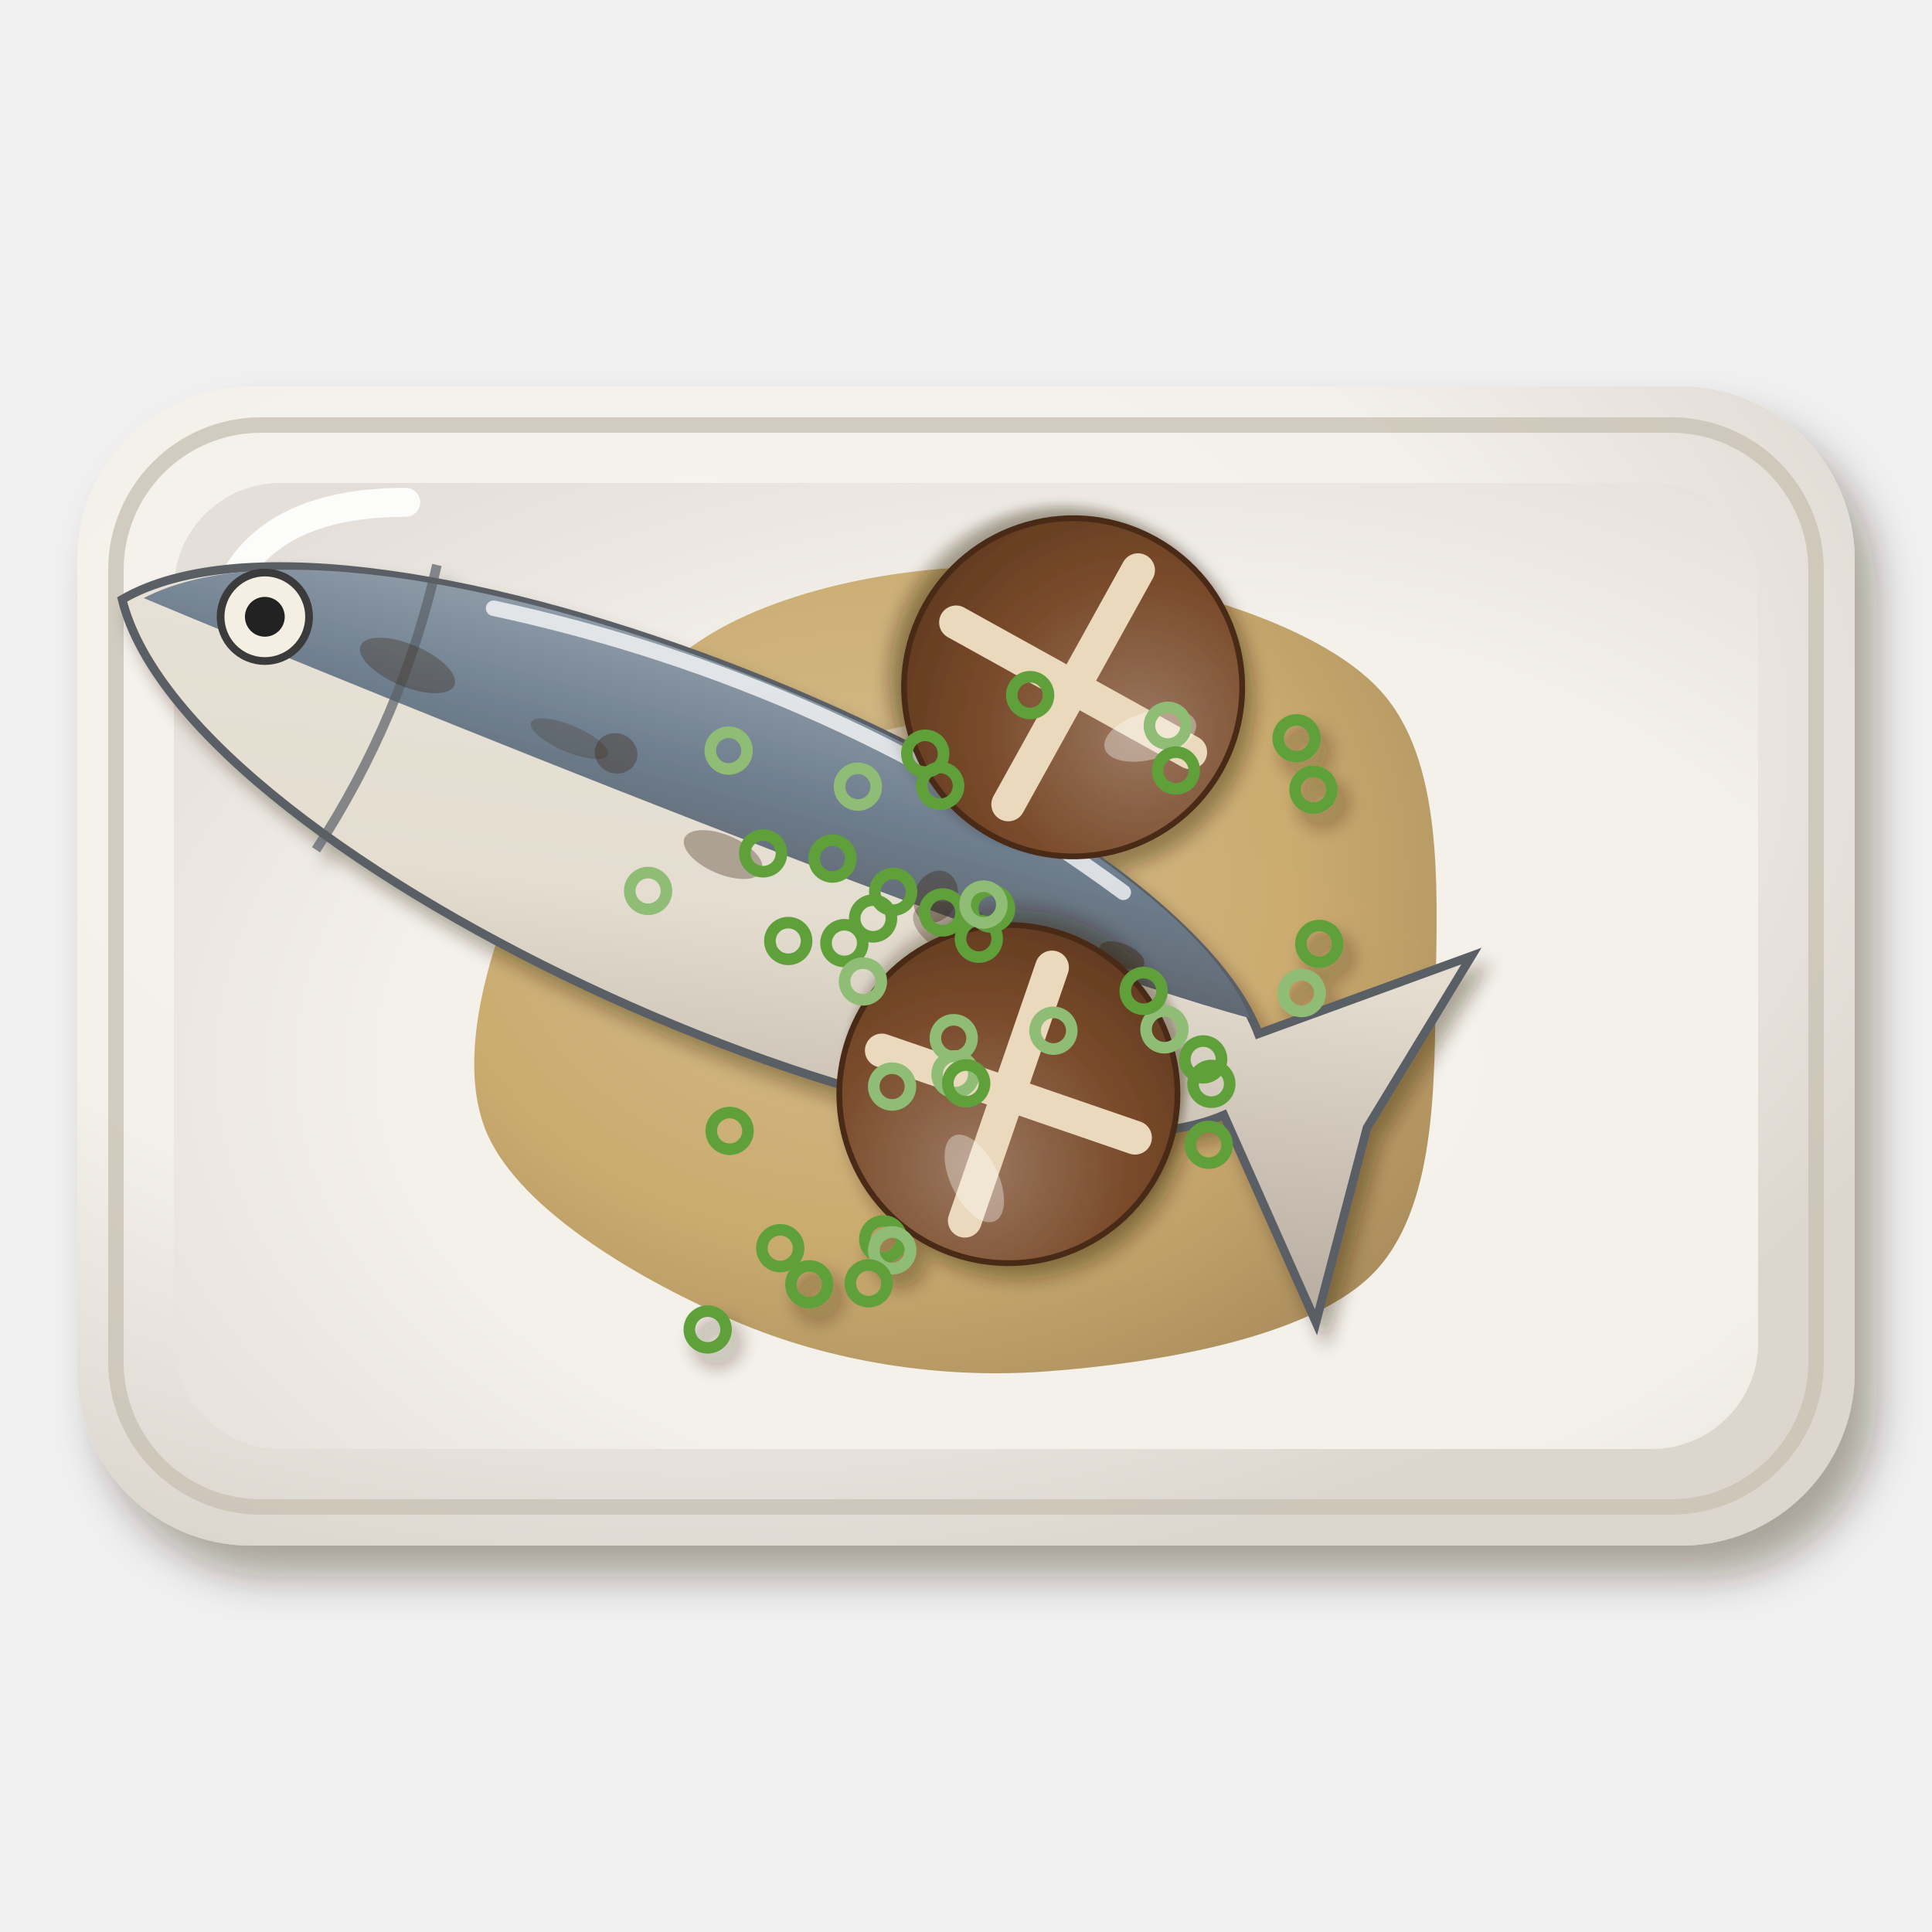
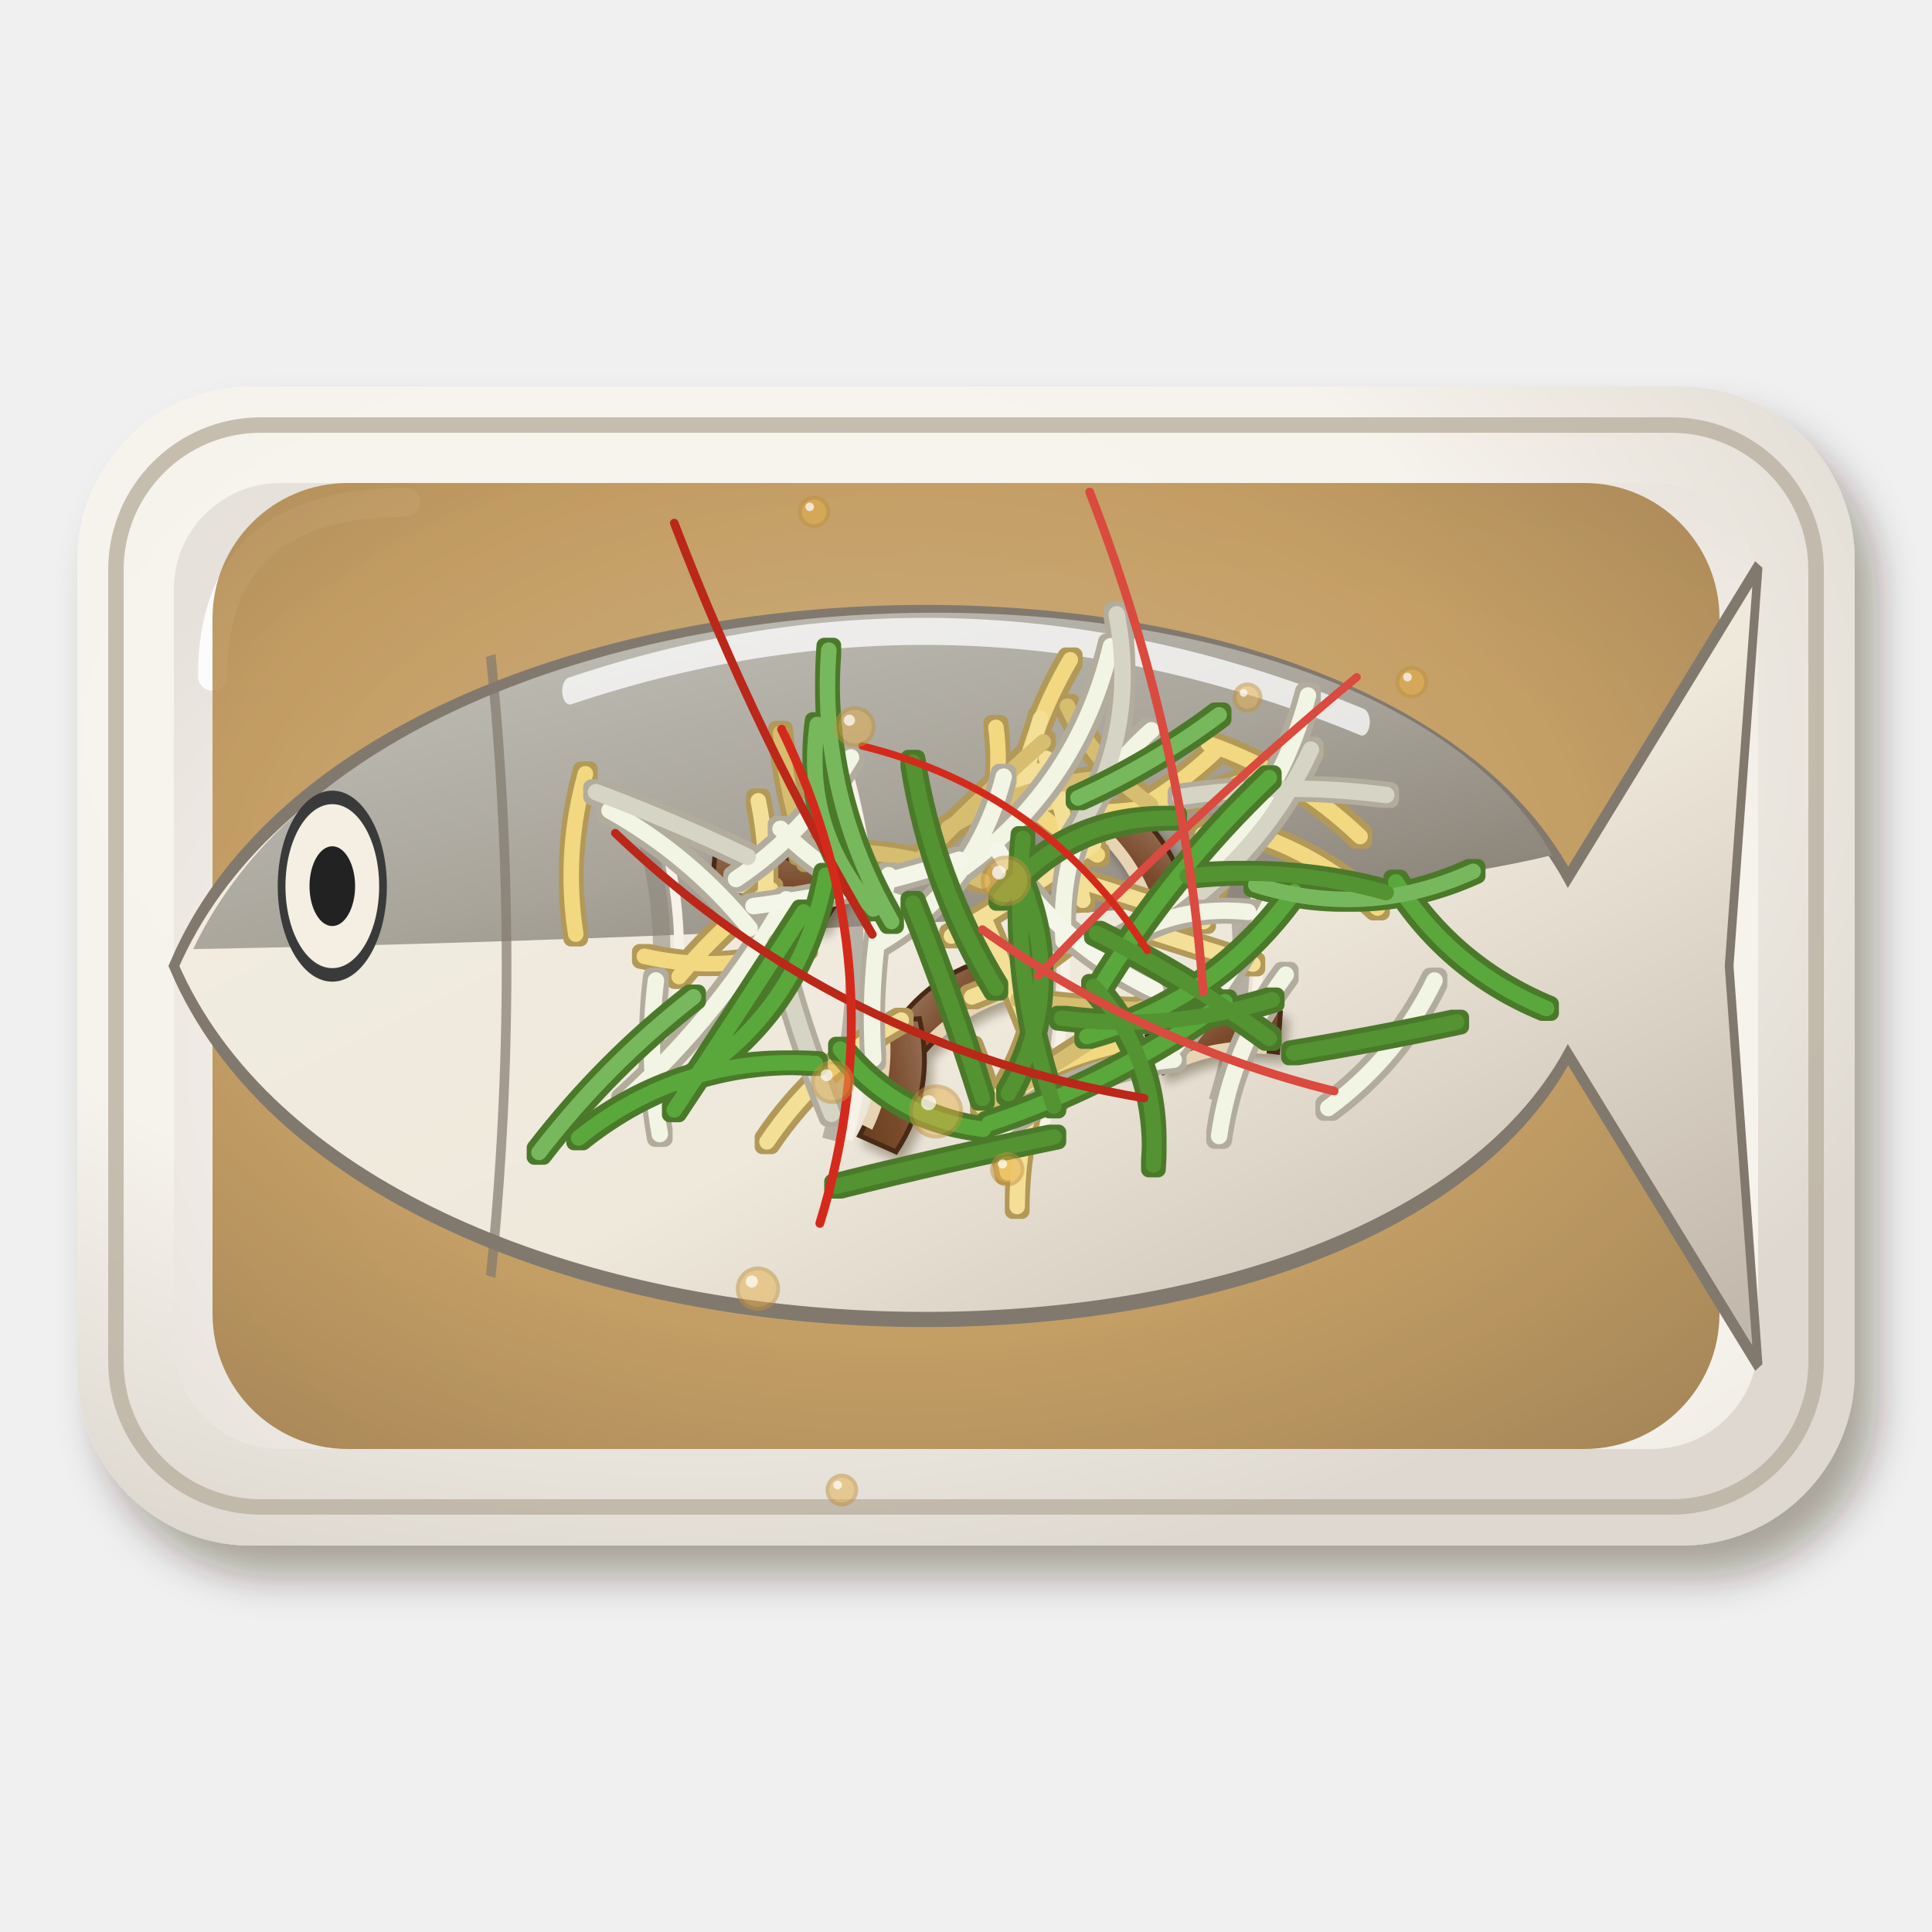
<svg xmlns="http://www.w3.org/2000/svg" viewBox="0 0 200 200" width="400" height="400">
  <defs>
    <filter id="vn_cahap-1" x="-30%" y="-30%" width="160%" height="160%">
      <feDropShadow dx="2.24" dy="3.2" stdDeviation="2.08" flood-color="#2b1607" flood-opacity=".36" />
    </filter>
    <radialGradient id="vn_cahap-2" cx="0.35" cy="0.3" r=".75">
-       <stop offset="0" stop-color="#f6f4ee" />
-       <stop offset=".6" stop-color="#f4f1ea" />
-       <stop offset="1" stop-color="#dcd6cf" />
+       <stop offset="0" stop-color="#f8f5f0" />
+       <stop offset=".6" stop-color="#f6f3ec" />
+       <stop offset="1" stop-color="#ded8d0" />
    </radialGradient>
    <radialGradient id="vn_cahap-3" cx="0.6" cy="0.6" r=".75">
-       <stop offset="0" stop-color="#f5f2eb" />
-       <stop offset=".6" stop-color="#f4f1ea" />
-       <stop offset="1" stop-color="#e4dfd8" />
+       <stop offset="0" stop-color="#f7f4ed" />
+       <stop offset=".6" stop-color="#f6f3ec" />
+       <stop offset="1" stop-color="#e6e1da" />
    </radialGradient>
-     <radialGradient id="vn_cahap-4" cx="0.4" cy="0.38" r=".75">
-       <stop offset="0" stop-color="#d4ba88" />
-       <stop offset=".6" stop-color="#c9a96a" />
-       <stop offset="1" stop-color="#a68854" />
+     <radialGradient id="vn_cahap-4" cx="0.45" cy="0.42" r=".75">
+       <stop offset="0" stop-color="#c6a169" />
+       <stop offset=".6" stop-color="#b88a44" />
+       <stop offset="1" stop-color="#956d35" />
    </radialGradient>
-     <filter id="vn_cahap-5" x="-30%" y="-30%" width="160%" height="160%">
-       <feDropShadow dx="0.98" dy="1.4" stdDeviation="0.91" flood-color="#2b1607" flood-opacity=".36" />
+     <linearGradient id="vn_cahap-5" x1="0" y1="0" x2="1" y2="1">
+       <stop offset="0" stop-color="#f2ede3" />
+       <stop offset=".55" stop-color="#efe9dc" />
+       <stop offset="1" stop-color="#beb4a7" />
+     </linearGradient>
+     <linearGradient id="vn_cahap-6" x1="0" y1="0" x2="1" y2="1">
+       <stop offset="0" stop-color="#c6c4bd" />
+       <stop offset=".55" stop-color="#a8a49a" />
+       <stop offset="1" stop-color="#82796e" />
+     </linearGradient>
+     <filter id="vn_cahap-7" x="-30%" y="-30%" width="160%" height="160%">
+       <feDropShadow dx="0.56" dy="0.8" stdDeviation="0.52" flood-color="#2b1607" flood-opacity=".36" />
    </filter>
-     <linearGradient id="vn_cahap-6" x1="0" y1="0" x2="1" y2="1">
-       <stop offset="0" stop-color="#e9e4d9" />
-       <stop offset=".55" stop-color="#e4ddd0" />
-       <stop offset="1" stop-color="#b6ab9e" />
+     <linearGradient id="vn_cahap-8" x1="0" y1="0" x2="1" y2="1">
+       <stop offset="0" stop-color="#9b7860" />
+       <stop offset=".55" stop-color="#7a4b2b" />
+       <stop offset="1" stop-color="#663d22" />
    </linearGradient>
-     <linearGradient id="vn_cahap-7" x1="0" y1="0" x2="1" y2="1">
-       <stop offset="0" stop-color="#a1acb6" />
-       <stop offset=".55" stop-color="#6f7f8f" />
-       <stop offset="1" stop-color="#5a5f66" />
-     </linearGradient>
-     <filter id="vn_cahap-8" x="-30%" y="-30%" width="160%" height="160%">
-       <feDropShadow dx="0.84" dy="1.2" stdDeviation="0.78" flood-color="#2b1607" flood-opacity=".36" />
+     <filter id="vn_cahap-9" x="-5%" y="-5%" width="110%" height="110%">
+       <feMorphology in="SourceAlpha" operator="dilate" radius="0.4" result="d" />
+       <feFlood flood-color="#b29959" />
+       <feComposite in2="d" operator="in" result="o" />
+       <feMerge>
+         <feMergeNode in="o" />
+         <feMergeNode in="SourceGraphic" />
+       </feMerge>
    </filter>
-     <radialGradient id="vn_cahap-9" cx="0.35" cy="0.32" r=".75">
-       <stop offset="0" stop-color="#9b7860" />
-       <stop offset=".6" stop-color="#7a4b2b" />
-       <stop offset="1" stop-color="#623b20" />
-     </radialGradient>
+     <filter id="vn_cahap-10" x="-5%" y="-5%" width="110%" height="110%">
+       <feMorphology in="SourceAlpha" operator="dilate" radius="0.4" result="d" />
+       <feFlood flood-color="#b2ac9d" />
+       <feComposite in2="d" operator="in" result="o" />
+       <feMerge>
+         <feMergeNode in="o" />
+         <feMergeNode in="SourceGraphic" />
+       </feMerge>
+     </filter>
+     <filter id="vn_cahap-11" x="-5%" y="-5%" width="110%" height="110%">
+       <feMorphology in="SourceAlpha" operator="dilate" radius="0.4" result="d" />
+       <feFlood flood-color="#4b7929" />
+       <feComposite in2="d" operator="in" result="o" />
+       <feMerge>
+         <feMergeNode in="o" />
+         <feMergeNode in="SourceGraphic" />
+       </feMerge>
+     </filter>
  </defs>
  <g filter="url(#vn_cahap-1)">
    <rect x="8" y="40" width="184" height="120" rx="18" fill="url(#vn_cahap-2)" />
  </g>
-   <rect x="12" y="44" width="176" height="112" rx="15" fill="none" stroke="#c9c2b4" stroke-width="1.6" opacity=".8" />
+   <rect x="12" y="44" width="176" height="112" rx="15" fill="none" stroke="#b9b0a0" stroke-width="1.6" opacity=".8" />
  <rect x="18" y="50" width="164" height="100" rx="11" fill="url(#vn_cahap-3)" />
  <path d="M22,70 Q22,52 42,52" stroke="#fff" stroke-width="3" fill="none" stroke-linecap="round" opacity=".9" />
-   <path transform="translate(100 102)" d="M48.63,0C48.49,10.09 48.74,23.3 42.01,29.96C35.29,36.63 19.24,39.16 8.29,39.97C-2.66,40.79 -14.03,38.96 -23.68,34.86C-33.32,30.75 -46.05,23.46 -49.58,15.34C-53.11,7.22 -48.94,-5.15 -44.88,-13.88C-40.81,-22.62 -34.15,-32.21 -25.19,-37.08C-16.22,-41.94 -2.4,-44.16 8.94,-43.07C20.28,-41.99 36.24,-37.74 42.85,-30.56C49.47,-23.39 48.77,-10.09 48.63,0Z" fill="url(#vn_cahap-4)" opacity="0.95" />
-   <path transform="translate(100 102)" d="M-27.66,-15.81 Q-9.88,-29.64 13.83,-26.68" stroke="#fff" stroke-width="1.8" fill="none" stroke-linecap="round" opacity=".5" />
-   <g filter="url(#vn_cahap-5)">
-     <g transform="translate(78.46 89.99) rotate(23)">
-       <path d="M-71.5,0 C-54.34,-22.88 35.75,-24.024 54.34,-4.576 L71.5,-20.592 L68.5,0 L71.5,20.592 L54.34,4.576 C35.75,24.024 -54.34,22.88 -71.5,0Z" fill="url(#vn_cahap-6)" stroke="#5a5f66" stroke-width=".9" />
-       <path d="M-69.5,-1 C-51.48,-22.88 35.75,-23.338 52.91,-5.72 C28.6,-2.288 -42.9,-1.144 -69.5,-1Z" fill="url(#vn_cahap-7)" />
-       <circle cx="-57.2" cy="-4.118" r="4.58" fill="#f4efe2" stroke="#3a3a3a" stroke-width=".8" />
-       <circle cx="-57.2" cy="-4.118" r="2.06" fill="#222" />
-       <path d="M-42.9,-16.016 Q-40.04,0 -42.9,16.016" stroke="#5a5f66" stroke-width="1" fill="none" opacity=".7" />
-       <ellipse cx="-23.25" cy="-4.82" rx="4.31" ry="1.38" fill="#3b2412" opacity="0.23" />
-       <ellipse cx="22.15" cy="-2.21" rx="5.53" ry="2.68" fill="#3b2412" opacity="0.29" />
-       <ellipse cx="18.04" cy="-4.58" rx="2.22" ry="2.77" fill="#3b2412" opacity="0.36" />
-       <ellipse cx="-3.91" cy="0" rx="4.35" ry="2.03" fill="#3b2412" opacity="0.33" />
-       <ellipse cx="-18.21" cy="-5.31" rx="2.23" ry="2.07" fill="#3b2412" opacity="0.34" />
-       <ellipse cx="38.17" cy="-6.53" rx="2.46" ry="1.18" fill="#3b2412" opacity="0.41" />
-       <ellipse cx="-41.64" cy="-5.25" rx="5.27" ry="2.18" fill="#3b2412" opacity="0.33" />
-       <path d="M-35.75,-14.186 Q0,-21.05 35.75,-12.584" stroke="#fff" stroke-width="1.6" fill="none" stroke-linecap="round" opacity=".75" />
+   <rect x="22" y="50" width="156" height="100" rx="14" fill="url(#vn_cahap-4)" opacity=".8" />
+   <g transform="translate(100 100) scale(1 1.75) translate(-100 -100)">
+     <g transform="translate(100 100)">
+       <path d="M-82,0 C-62.32,-26.24 41,-27.552 62.32,-5.248 L82,-23.616 L79,0 L82,23.616 L62.32,5.248 C41,27.552 -62.32,26.24 -82,0Z" fill="url(#vn_cahap-5)" stroke="#82796e" stroke-width=".9" />
+       <path d="M-80,-1 C-59.04,-26.24 41,-26.765 60.68,-6.56 C32.8,-2.624 -49.2,-1.312 -80,-1Z" fill="url(#vn_cahap-6)" />
+       <circle cx="-65.6" cy="-4.723" r="5.25" fill="#f4efe2" stroke="#3a3a3a" stroke-width=".8" />
+       <circle cx="-65.6" cy="-4.723" r="2.36" fill="#222" />
+       <path d="M-49.2,-18.368 Q-45.92,0 -49.2,18.368" stroke="#82796e" stroke-width="1" fill="none" opacity=".7" />
+       <ellipse cx="-32.3" cy="-2.5" rx="5.6" ry="1.26" fill="#3b2412" opacity="0" />
+       <ellipse cx="37.54" cy="3.53" rx="5.26" ry="1.04" fill="#3b2412" opacity="0" />
+       <ellipse cx="-21.74" cy="-5.72" rx="2.53" ry="1.18" fill="#3b2412" opacity="0" />
+       <ellipse cx="-37.66" cy="-3.23" rx="4.24" ry="2.61" fill="#3b2412" opacity="0" />
+       <ellipse cx="-2.76" cy="-3.89" rx="4.99" ry="1.5" fill="#3b2412" opacity="0" />
+       <ellipse cx="22.22" cy="-2.22" rx="3.62" ry="2.47" fill="#3b2412" opacity="0" />
+       <ellipse cx="-50.03" cy="-6.74" rx="4.34" ry="2.56" fill="#3b2412" opacity="0" />
+       <path d="M-41,-16.269 Q0,-24.141 41,-14.432" stroke="#fff" stroke-width="1.6" fill="none" stroke-linecap="round" opacity=".75" />
    </g>
-     <g transform="translate(111.09 71.15) rotate(164)">
-       <g filter="url(#vn_cahap-8)">
-         <circle r="17.5" fill="url(#vn_cahap-9)" stroke="#4a2b16" stroke-width=".6" />
-       </g>
-       <path d="M-9.8,-9.8 L9.8,9.8 M9.8,-9.8 L-9.8,9.8" stroke="#ead9bd" stroke-width="3.5" stroke-linecap="round" />
-       <ellipse cx="-6.3" cy="-7" rx="4.9" ry="2.45" fill="#fff" opacity=".35" />
+   </g>
+   <path d="M66,84 q5,14 0,30 M86,80 q5,18 0,38 M106,80 q5,18 0,38 M126,84 q5,14 0,30" stroke="#8a8478" stroke-width="1.8" fill="none" opacity=".55" />
+   <path d="M66,84 q5,14 0,30 M86,80 q5,18 0,38 M106,80 q5,18 0,38 M126,84 q5,14 0,30" stroke="#f6f2e8" stroke-width="1" fill="none" transform="translate(1.8 0)" />
+   <g filter="url(#vn_cahap-7)">
+     <g transform="translate(80 92) rotate(20)">
+       <path d="M-7,-2 Q0,-5 7,-2 L6,2 Q0,0 -6,2Z" fill="url(#vn_cahap-8)" stroke="#4a2b16" stroke-width=".5" />
+       <path d="M-5,1.4 Q0,0 5,1.4" stroke="#e6d4b4" stroke-width="1.2" fill="none" />
    </g>
-     <g transform="translate(104.39 113.26) rotate(244)">
-       <g filter="url(#vn_cahap-8)">
-         <circle r="17.5" fill="url(#vn_cahap-9)" stroke="#4a2b16" stroke-width=".6" />
-       </g>
-       <path d="M-9.8,-9.8 L9.8,9.8 M9.8,-9.8 L-9.8,9.8" stroke="#ead9bd" stroke-width="3.5" stroke-linecap="round" />
-       <ellipse cx="-6.3" cy="-7" rx="4.9" ry="2.45" fill="#fff" opacity=".35" />
+     <g transform="translate(100 104) rotate(-30)">
+       <path d="M-7,-2 Q0,-5 7,-2 L6,2 Q0,0 -6,2Z" fill="url(#vn_cahap-8)" stroke="#4a2b16" stroke-width=".5" />
+       <path d="M-5,1.4 Q0,0 5,1.4" stroke="#e6d4b4" stroke-width="1.2" fill="none" />
    </g>
-     <circle cx="136.57" cy="97.71" r="1.9" fill="none" stroke="#5fa03a" stroke-width="1.2" />
-     <circle cx="135.97" cy="81.75" r="1.9" fill="none" stroke="#5fa03a" stroke-width="1.2" />
-     <circle cx="134.22" cy="76.43" r="1.9" fill="none" stroke="#5fa03a" stroke-width="1.2" />
-     <circle cx="134.74" cy="102.8" r="1.9" fill="none" stroke="#8fbd75" stroke-width="1.2" />
-     <circle cx="120.54" cy="106.56" r="1.9" fill="none" stroke="#8fbd75" stroke-width="1.2" />
-     <circle cx="125.4" cy="112.2" r="1.9" fill="none" stroke="#5fa03a" stroke-width="1.2" />
-     <circle cx="83.78" cy="132.95" r="1.9" fill="none" stroke="#5fa03a" stroke-width="1.2" />
-     <circle cx="92.35" cy="112.48" r="1.9" fill="none" stroke="#8fbd75" stroke-width="1.2" />
-     <circle cx="81.6" cy="97.41" r="1.9" fill="none" stroke="#5fa03a" stroke-width="1.2" />
-     <circle cx="73.26" cy="137.63" r="1.9" fill="none" stroke="#5fa03a" stroke-width="1.2" />
-     <circle cx="91.43" cy="128.29" r="1.9" fill="none" stroke="#5fa03a" stroke-width="1.2" />
-     <circle cx="92.35" cy="129.43" r="1.9" fill="none" stroke="#8fbd75" stroke-width="1.2" />
-     <circle cx="97.59" cy="94.45" r="1.9" fill="none" stroke="#5fa03a" stroke-width="1.2" />
-     <circle cx="101.33" cy="97.18" r="1.9" fill="none" stroke="#5fa03a" stroke-width="1.2" />
-     <circle cx="90.38" cy="95.08" r="1.9" fill="none" stroke="#5fa03a" stroke-width="1.2" />
-     <circle cx="92.46" cy="92.32" r="1.9" fill="none" stroke="#5fa03a" stroke-width="1.2" />
-     <circle cx="102.6" cy="94.06" r="1.9" fill="none" stroke="#5fa03a" stroke-width="1.2" />
-     <circle cx="95.78" cy="78.02" r="1.9" fill="none" stroke="#5fa03a" stroke-width="1.2" />
-     <circle cx="98.91" cy="111.21" r="1.9" fill="none" stroke="#8fbd75" stroke-width="1.2" />
-     <circle cx="97.33" cy="81.35" r="1.9" fill="none" stroke="#5fa03a" stroke-width="1.2" />
-     <circle cx="101.81" cy="93.64" r="1.9" fill="none" stroke="#8fbd75" stroke-width="1.2" />
-     <circle cx="88.81" cy="81.43" r="1.9" fill="none" stroke="#8fbd75" stroke-width="1.2" />
-     <circle cx="98.73" cy="107.47" r="1.9" fill="none" stroke="#8fbd75" stroke-width="1.2" />
-     <circle cx="87.41" cy="97.63" r="1.9" fill="none" stroke="#5fa03a" stroke-width="1.2" />
+     <g transform="translate(118 90) rotate(60)">
+       <path d="M-7,-2 Q0,-5 7,-2 L6,2 Q0,0 -6,2Z" fill="url(#vn_cahap-8)" stroke="#4a2b16" stroke-width=".5" />
+       <path d="M-5,1.4 Q0,0 5,1.4" stroke="#e6d4b4" stroke-width="1.2" fill="none" />
+     </g>
+     <g transform="translate(92 112) rotate(100)">
+       <path d="M-7,-2 Q0,-5 7,-2 L6,2 Q0,0 -6,2Z" fill="url(#vn_cahap-8)" stroke="#4a2b16" stroke-width=".5" />
+       <path d="M-5,1.4 Q0,0 5,1.4" stroke="#e6d4b4" stroke-width="1.2" fill="none" />
+     </g>
+     <g transform="translate(126 108) rotate(-10)">
+       <path d="M-7,-2 Q0,-5 7,-2 L6,2 Q0,0 -6,2Z" fill="url(#vn_cahap-8)" stroke="#4a2b16" stroke-width=".5" />
+       <path d="M-5,1.4 Q0,0 5,1.4" stroke="#e6d4b4" stroke-width="1.2" fill="none" />
+     </g>
  </g>
-   <circle cx="118.39" cy="102.58" r="1.9" fill="none" stroke="#5fa03a" stroke-width="1.2" />
-   <circle cx="79" cy="88.34" r="1.9" fill="none" stroke="#5fa03a" stroke-width="1.2" />
-   <circle cx="120.89" cy="75.13" r="1.9" fill="none" stroke="#8fbd75" stroke-width="1.2" />
-   <circle cx="80.77" cy="129.21" r="1.9" fill="none" stroke="#5fa03a" stroke-width="1.2" />
-   <circle cx="125.13" cy="118.51" r="1.9" fill="none" stroke="#5fa03a" stroke-width="1.2" />
-   <circle cx="124.55" cy="109.67" r="1.9" fill="none" stroke="#5fa03a" stroke-width="1.2" />
-   <circle cx="109.05" cy="106.7" r="1.9" fill="none" stroke="#8fbd75" stroke-width="1.2" />
-   <circle cx="86.18" cy="88.88" r="1.9" fill="none" stroke="#5fa03a" stroke-width="1.2" />
-   <circle cx="75.53" cy="117.07" r="1.9" fill="none" stroke="#5fa03a" stroke-width="1.2" />
-   <circle cx="75.43" cy="77.7" r="1.9" fill="none" stroke="#8fbd75" stroke-width="1.2" />
-   <circle cx="100.02" cy="112.15" r="1.9" fill="none" stroke="#5fa03a" stroke-width="1.2" />
-   <circle cx="89.33" cy="101.6" r="1.9" fill="none" stroke="#8fbd75" stroke-width="1.2" />
-   <circle cx="67.09" cy="92.23" r="1.9" fill="none" stroke="#8fbd75" stroke-width="1.2" />
-   <circle cx="121.73" cy="79.76" r="1.9" fill="none" stroke="#5fa03a" stroke-width="1.2" />
-   <circle cx="106.64" cy="71.96" r="1.9" fill="none" stroke="#5fa03a" stroke-width="1.2" />
-   <circle cx="89.92" cy="132.85" r="1.9" fill="none" stroke="#5fa03a" stroke-width="1.2" />
+   <g filter="url(#vn_cahap-9)" fill="none" stroke-linecap="round" stroke-width="1.6">
+     <path d="M103.1 75.3Q103.9 81.4 101.8 87.2M130 86.4Q137.1 88.8 142.6 94M115.8 80.4Q109.4 83.4 102.5 84.3M100.5 108.5Q103 114.8 104.3 121.4M104.4 81.4Q108.6 85.5 113.6 88.5M125.1 77Q134 80.1 140.8 86.6M116.8 108Q108.5 109.6 101.7 114.6M130.6 80Q121.8 84.2 112 84.1M110.8 68.3Q106.3 76 105 84.9M79.8 92.1Q74.5 96 70.3 101.1M126.2 77.4Q119.9 83.5 111.8 86.6M83.4 98.1Q75.1 100.9 66.7 99M60.6 80.1Q58.3 88.3 59.6 96.7" stroke="#f2d880" />
+     <path d="M113.2 87.4Q106 92.5 98.5 96.9M117.8 96Q123.7 97.9 129.7 99.8M110.2 90.7Q117.4 92.9 124.6 95.4M102 95.4Q105.9 104.5 109.4 113.8M107.5 111.7Q105.3 118.1 105.3 124.9M110.6 97.4Q106.1 101.1 100.6 103.2M107.6 101.6Q107.1 107.4 104.2 112.4M135.8 77.7Q131.3 83.5 124.5 86.4M107.5 79.8Q105.3 85.6 100.9 89.8M78.5 82.9Q80.4 92.3 77.7 101.6M107.7 74.4Q104.9 83.7 105.3 93.3M108.3 78.5Q110.6 85.7 112.1 93.2M93.3 105.6Q84.8 110.2 79.4 118.2" stroke="#f4df97" />
+     <path d="M115.3 80.5Q106.1 80.9 98.2 85.7M108 76.8Q100.5 83.4 93.6 90.7M105.4 103.5Q111.4 104.3 117.5 104.5M118.1 104.4Q110.5 109.4 102.8 114.2M110.5 73.1Q113.4 79.3 119.1 83.3M128.3 81.3Q127.8 88.3 124.5 94.4M82.9 88.3Q92.6 87.4 101.7 91.2M80.8 75.9Q81.5 82.6 83.7 89" stroke="#d6bd6f" />
+   </g>
+   <g filter="url(#vn_cahap-10)" fill="none" stroke-linecap="round" stroke-width="1.7">
+     <path d="M148.5 101.5Q144.6 109.5 137.5 114.7M88.1 78.4Q83.5 86.1 76.2 91M135.4 72Q131.8 85.7 120.2 93.8M63.1 83.9Q71.5 88.6 77.6 96.1M92 90.6Q89.8 99.9 90.4 109.6M103.9 80.4Q101 91.8 90.9 97.7M133.1 100.9Q127.5 108.4 126.2 117.6M115 66.9Q111.6 81.2 99.8 89.8M119.2 75.6Q109.3 84.3 110.1 97.4M80.8 85.8Q86.8 92 95.2 94.1M129.2 94.4Q120.5 93.5 113.7 99M81.4 93.1Q74.7 104.9 64.6 114M121.5 109.7Q111.1 110.7 103 117.4M131.7 93.1Q127.4 101.4 121.5 108.5M67.9 101.5Q66.9 109.5 68.3 117.4" stroke="#f2f4e4" />
+     <path d="M99.3 89Q88.9 92.4 78 93.8M103.3 88Q109.3 97.6 119.6 102.5" stroke="#f4f6e9" />
+     <path d="M135.7 77.6Q131.7 86.2 124.4 92.3M115.6 63.6Q118 76.3 110.9 87M61.7 82Q69.7 85 77.4 88.7M143.5 82.3Q132.8 80.9 122.2 82.5M80.3 97.5Q82.5 106.6 86.1 115.3" stroke="#d6d5c5" />
+   </g>
+   <g filter="url(#vn_cahap-11)" fill="none" stroke-linecap="round" stroke-width="1.6">
+     <path d="M83.2 94.4Q76.6 104.7 69.8 114.9M134 92.3Q125.9 103.6 112.5 107.3M144.5 91.3Q150.2 100.3 160.1 104.4M131.4 80.5Q121.1 90.3 113.7 102.5M87 108.6Q92.7 115.8 101.8 116.9M126.8 103.7Q115.5 111.9 102.4 116.3M85.5 90.6Q82.9 104.8 70.5 112.3M84.4 110.1Q70.7 109.2 59.9 117.8" stroke="#5aa83a" />
+     <path d="M152.5 90.2Q141.5 95.2 130 91.6M84.6 75Q83.1 85.9 90.4 94.1M85.8 67.3Q84.7 82.3 92.3 95.4M126.2 74Q119.4 79.1 111.6 82.6M71.8 103.2Q62.8 110.2 55.8 119.3" stroke="#78b85d" />
+     <path d="M94.5 93.5Q98.5 103.5 101.7 113.7M113.5 96.6Q122.9 101.3 131.4 107.5M94.5 78.9Q96.5 91.5 103.1 102.3M113.2 102.1Q120.2 110 119.4 120.6M121.6 84.7Q110.5 84.5 103.6 93M150.8 105.8Q142.4 107.6 133.9 109M122.9 90.7Q133.4 89.6 143.5 92.4M131.7 103.5Q121 106.8 109.9 105.4M105.9 86.8Q104.5 101 109.1 114.5M109.1 117.7Q97.8 120 86.6 122.8M105.9 91.7Q110.3 102.8 104.4 113.2" stroke="#539333" />
+   </g>
+   <path d="M140.45,70.1 Q123.03,84.56 107.46,101.01" stroke="#da4a3e" stroke-width="0.84" fill="none" stroke-linecap="round" />
+   <path d="M63.69,86.24 Q86.86,108.35 118.44,113.68" stroke="#bb2719" stroke-width="0.87" fill="none" stroke-linecap="round" />
+   <path d="M101.69,96.23 Q118.32,108.04 138.12,112.95" stroke="#da4a3e" stroke-width="0.89" fill="none" stroke-linecap="round" />
+   <path d="M69.8,54.15 Q78.28,76.3 90.3,96.73" stroke="#bb2719" stroke-width="0.89" fill="none" stroke-linecap="round" />
+   <path d="M80.91,75.49 Q92.98,100.28 84.87,126.64" stroke="#d42a1c" stroke-width="0.92" fill="none" stroke-linecap="round" />
+   <path d="M112.8,50.93 Q122.56,75.94 124.56,102.7" stroke="#da4a3e" stroke-width="0.9" fill="none" stroke-linecap="round" />
+   <path d="M89.24,77.22 Q108.25,81.91 118.78,98.41" stroke="#d42a1c" stroke-width="0.75" fill="none" stroke-linecap="round" />
+   <circle cx="88.51" cy="75.23" r="1.93" fill="#e6b04a" opacity="0.5" stroke="#c0913c" stroke-width=".4" />
+   <circle cx="87.93" cy="74.56" r="0.58" fill="#fff" opacity=".7" />
+   <circle cx="84.27" cy="52.99" r="1.48" fill="#e6b04a" opacity="0.5" stroke="#c0913c" stroke-width=".4" />
+   <circle cx="83.82" cy="52.47" r="0.44" fill="#fff" opacity=".7" />
+   <circle cx="87.15" cy="154.25" r="1.49" fill="#e6b04a" opacity="0.5" stroke="#c0913c" stroke-width=".4" />
+   <circle cx="86.71" cy="153.73" r="0.45" fill="#fff" opacity=".7" />
+   <circle cx="104.14" cy="91.18" r="2.41" fill="#e6b04a" opacity="0.5" stroke="#c0913c" stroke-width=".4" />
+   <circle cx="103.42" cy="90.33" r="0.72" fill="#fff" opacity=".7" />
+   <circle cx="146.15" cy="70.61" r="1.49" fill="#e6b04a" opacity="0.5" stroke="#c0913c" stroke-width=".4" />
+   <circle cx="145.7" cy="70.09" r="0.45" fill="#fff" opacity=".7" />
+   <circle cx="86.19" cy="112.03" r="2.05" fill="#e6b04a" opacity="0.5" stroke="#c0913c" stroke-width=".4" />
+   <circle cx="85.57" cy="111.31" r="0.62" fill="#fff" opacity=".7" />
+   <circle cx="129.14" cy="72.2" r="1.35" fill="#e6b04a" opacity="0.5" stroke="#c0913c" stroke-width=".4" />
+   <circle cx="128.74" cy="71.73" r="0.4" fill="#fff" opacity=".7" />
+   <circle cx="104.27" cy="121.04" r="1.57" fill="#e6b04a" opacity="0.5" stroke="#c0913c" stroke-width=".4" />
+   <circle cx="103.79" cy="120.49" r="0.47" fill="#fff" opacity=".7" />
+   <circle cx="96.9" cy="115.06" r="2.6" fill="#e6b04a" opacity="0.5" stroke="#c0913c" stroke-width=".4" />
+   <circle cx="96.12" cy="114.15" r="0.78" fill="#fff" opacity=".7" />
+   <circle cx="78.46" cy="133.4" r="2.09" fill="#e6b04a" opacity="0.5" stroke="#c0913c" stroke-width=".4" />
+   <circle cx="77.83" cy="132.66" r="0.63" fill="#fff" opacity=".7" />
</svg>
